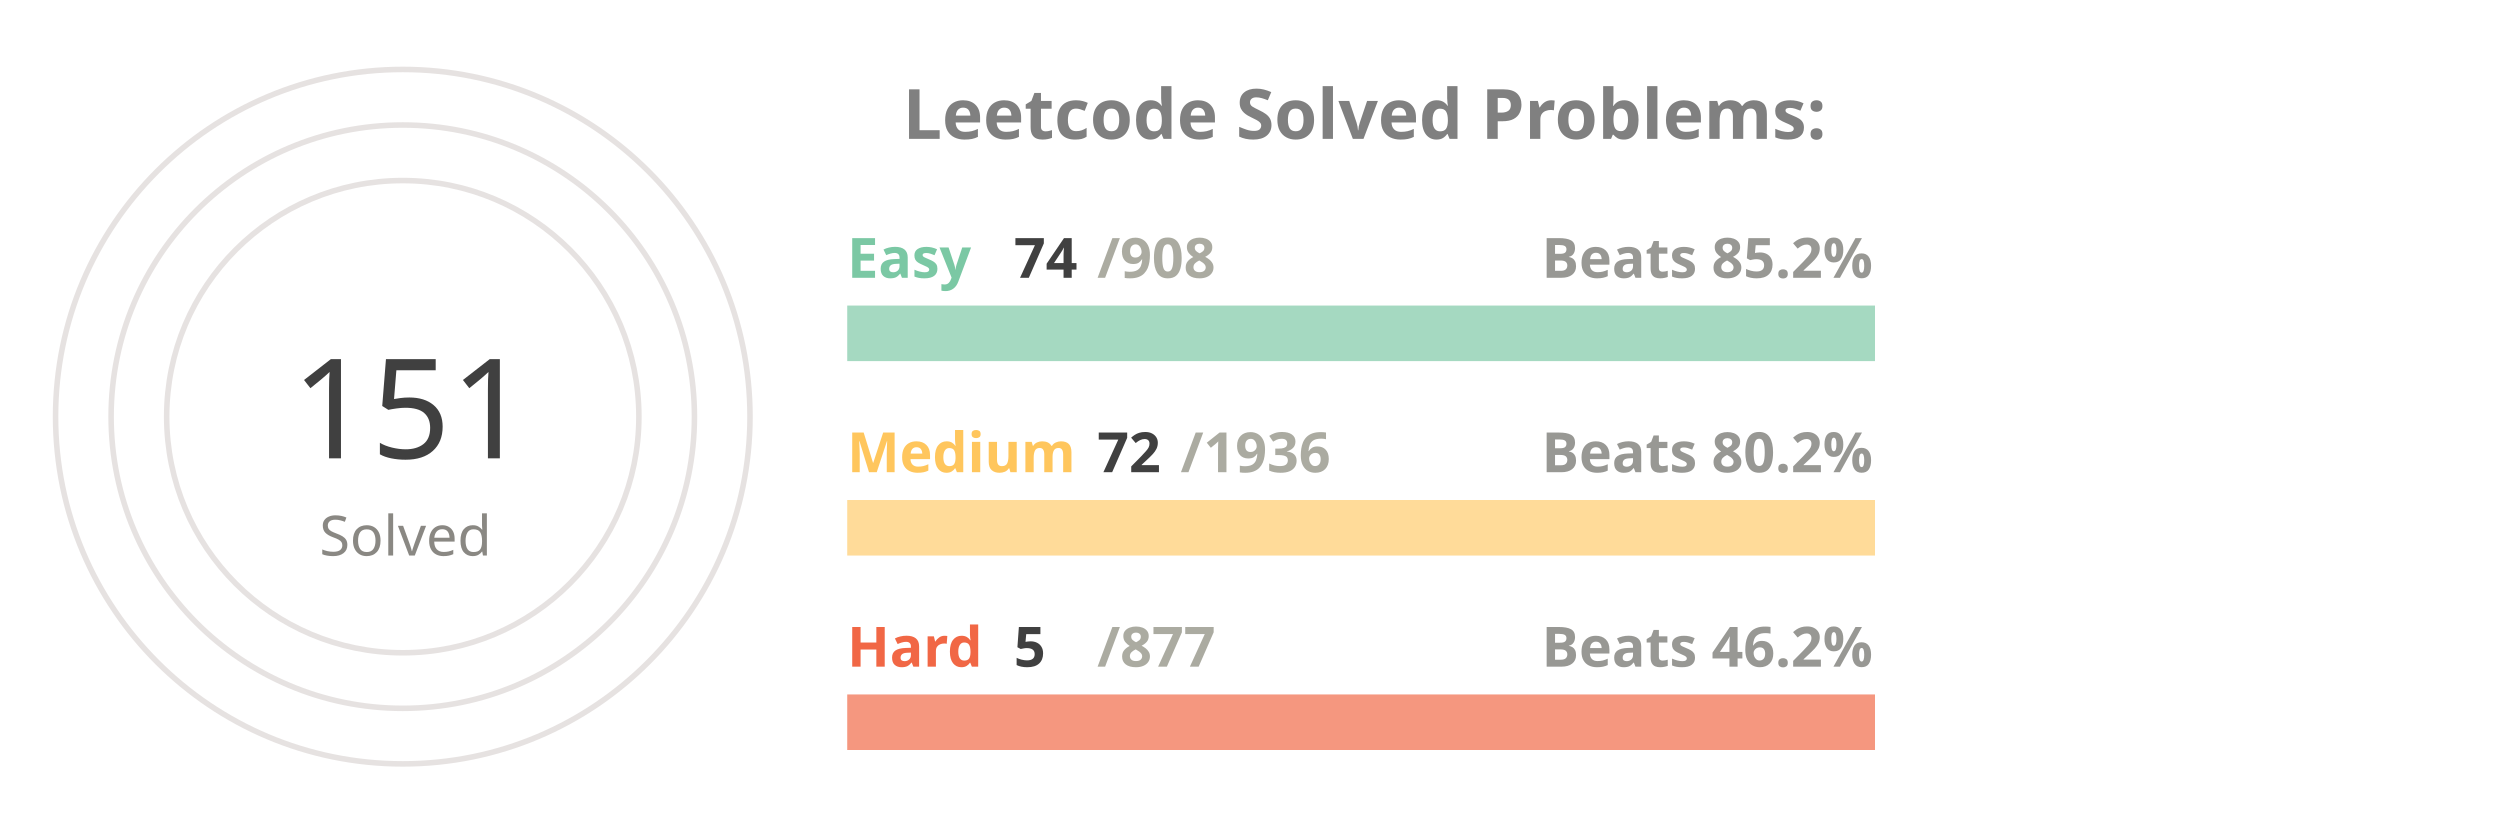
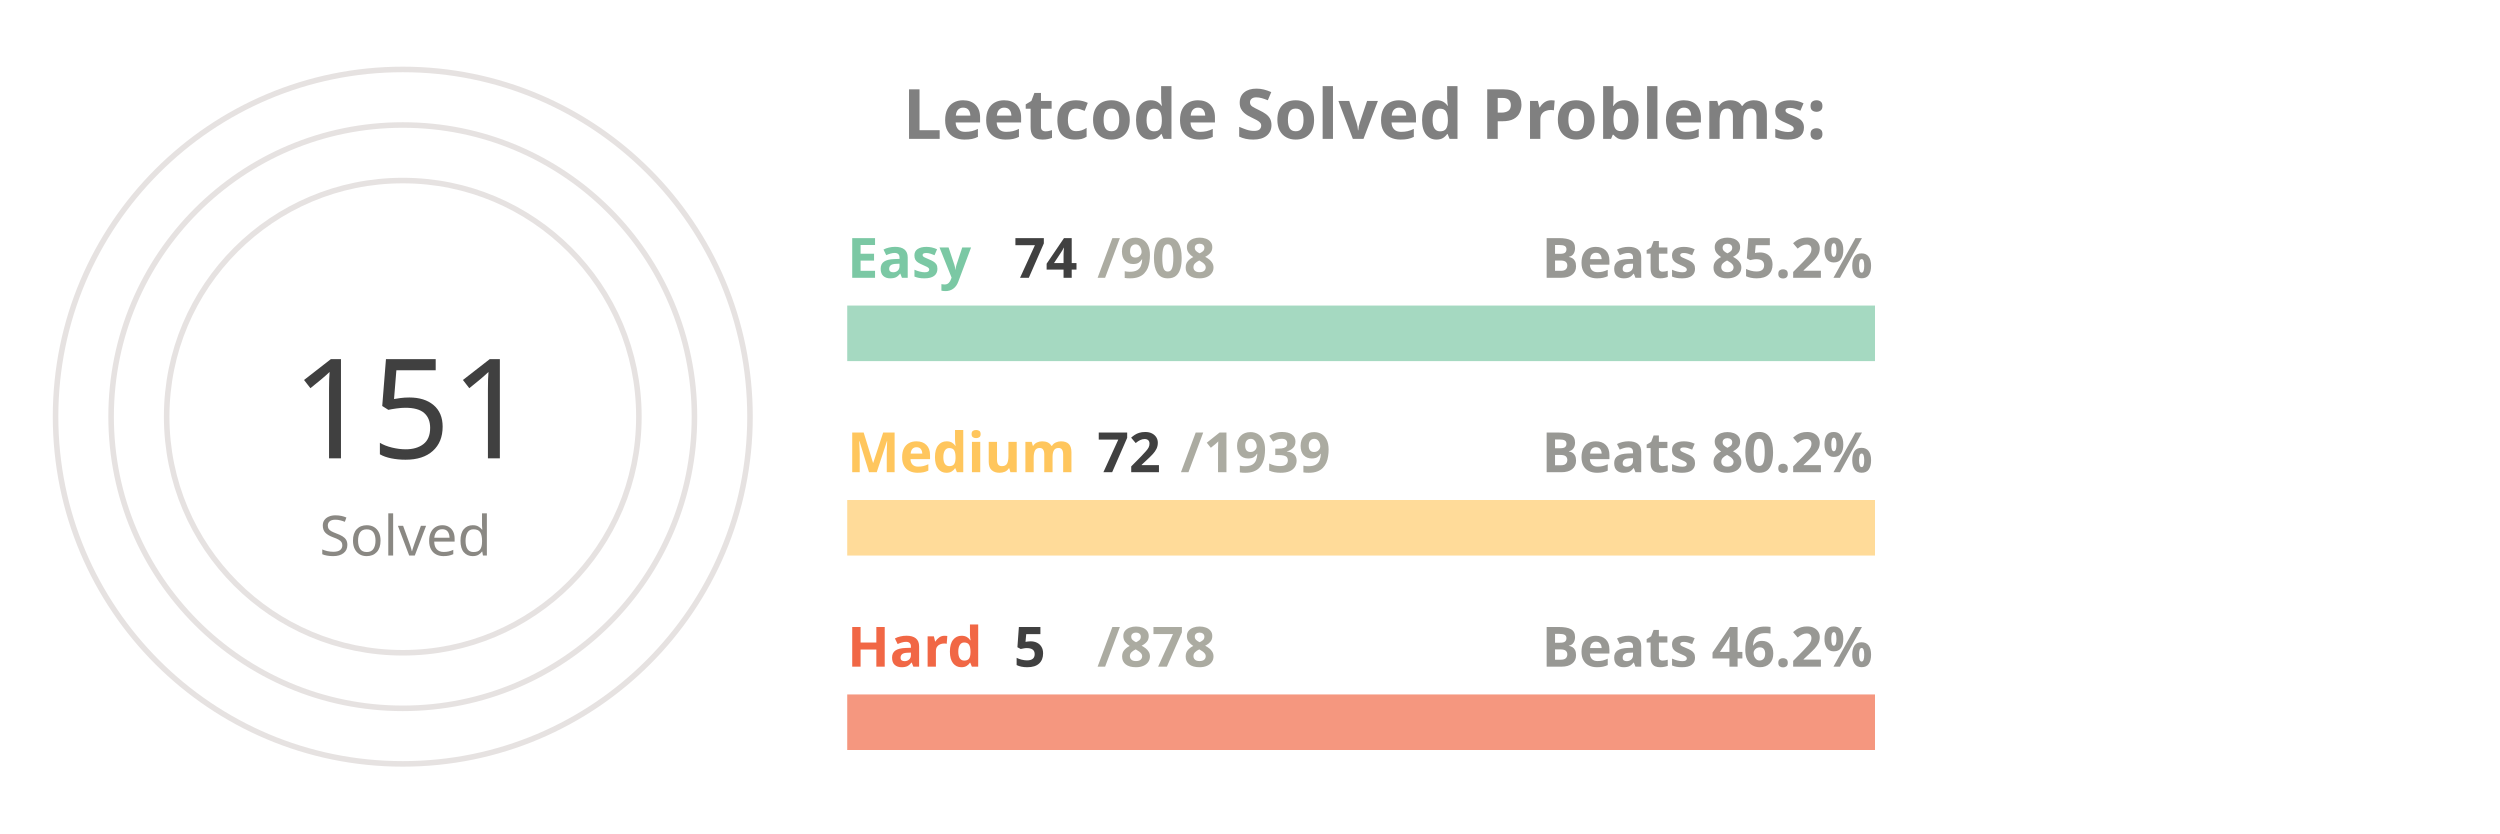
<svg xmlns="http://www.w3.org/2000/svg" viewBox="0 0 650 300" height="200px" width="600px">
  <style>
.label {
	font: bold 25px sans-serif;
	color: #404040;
	-webkit-text-stroke: 1px white;
  }
.name {
	font: bold 20px sans-serif;
	color: #404040;
  }

.line {
	stroke-dasharray: 1000;
	stroke-dashoffset: 1000;
	animation: dash 3.5s ease-in-out forwards;	
	animation-iteration-count: infinite;
	animation-direction: alternate-reverse;
}

.totalSum {
	font: 50px sans-serif;
}

.totalSumLabel {
	font: 20px sans-serif;
}

.path {
	stroke-dasharray: 1000;
	stroke-dashoffset: 1000;
	animation: dash 3.5s ease-in-out forwards;	
	animation-iteration-count: infinite;
	animation-direction: alternate-reverse;
}
  
@keyframes dash {
	to {
		stroke-dashoffset: 0;
	}
}

</style>
  <g stroke="#E6E2E1" fill="none" stroke-width="2">
    <circle cx="20" cy="150" r="125" />
    <circle cx="20" cy="150" r="105" />
    <circle cx="20" cy="150" r="85" />
  </g>
  <g fill="none" stroke-width="20">
    <line x1="180" y1="120" x2="550" y2="120" stroke="#a5d9c1" />
    <line x1="180" y1="190" x2="550" y2="190" stroke="#ffdb99" />
    <line x1="180" y1="260" x2="550" y2="260" stroke="#f5977f" />
  </g>
  <g fill="none" stroke-width="20" class="line">
    <line x1="180" y1="120" x2="210" y2="120" stroke="#7BC8A4" />
    <line x1="180" y1="190" x2="193" y2="190" stroke="#FFC65D" />
    <line x1="180" y1="260" x2="182" y2="260" stroke="#F16745" />
  </g>
  <g fill="none" stroke-width="20" stroke-linecap="round" class="path">
    <path d="M 20 25 A 125 125 45 0 1 78 39" stroke="#7BC8A4" />
    <path d="M 20 45 A 105 105 45 0 1 38 46" stroke="#FFC65D" />
    <path d="M 20 65 A 85 85 45 0 1 20 65" stroke="#F16745" />
  </g>
  <g class="name">
    <text x="180" y="100" fill="#7BC8A4">Easy</text>
    <text x="240" y="100" fill="#404040">74</text>
    <text x="270" y="100" fill="#ABABA1">/908</text>
    <text x="430" y="100" fill="#989894">Beats 85.2%</text>
    <text x="180" y="170" fill="#FFC65D">Medium</text>
    <text x="270" y="170" fill="#404040">72</text>
-     <text x="300" y="170" fill="#ABABA1">/1936</text>
+     <text x="300" y="170" fill="#ABABA1">/1939</text>
    <text x="430" y="170" fill="#989894">Beats 80.2%</text>
    <text x="180" y="240" fill="#F16745">Hard</text>
    <text x="240" y="240" fill="#404040">5</text>
-     <text x="270" y="240" fill="#ABABA1">/877</text>
+     <text x="270" y="240" fill="#ABABA1">/878</text>
    <text x="430" y="240" fill="#989894">Beats 46.2%</text>
  </g>
  <g>
    <text x="-20" y="165" fill="#404040" class="totalSum">151</text>
    <text x="-10" y="200" fill="#8A8883" class="totalSumLabel">Solved</text>
  </g>
  <g class="label">
    <text x="200" y="50" fill="gray">Leetcode Solved Problems:</text>
  </g>
</svg>
